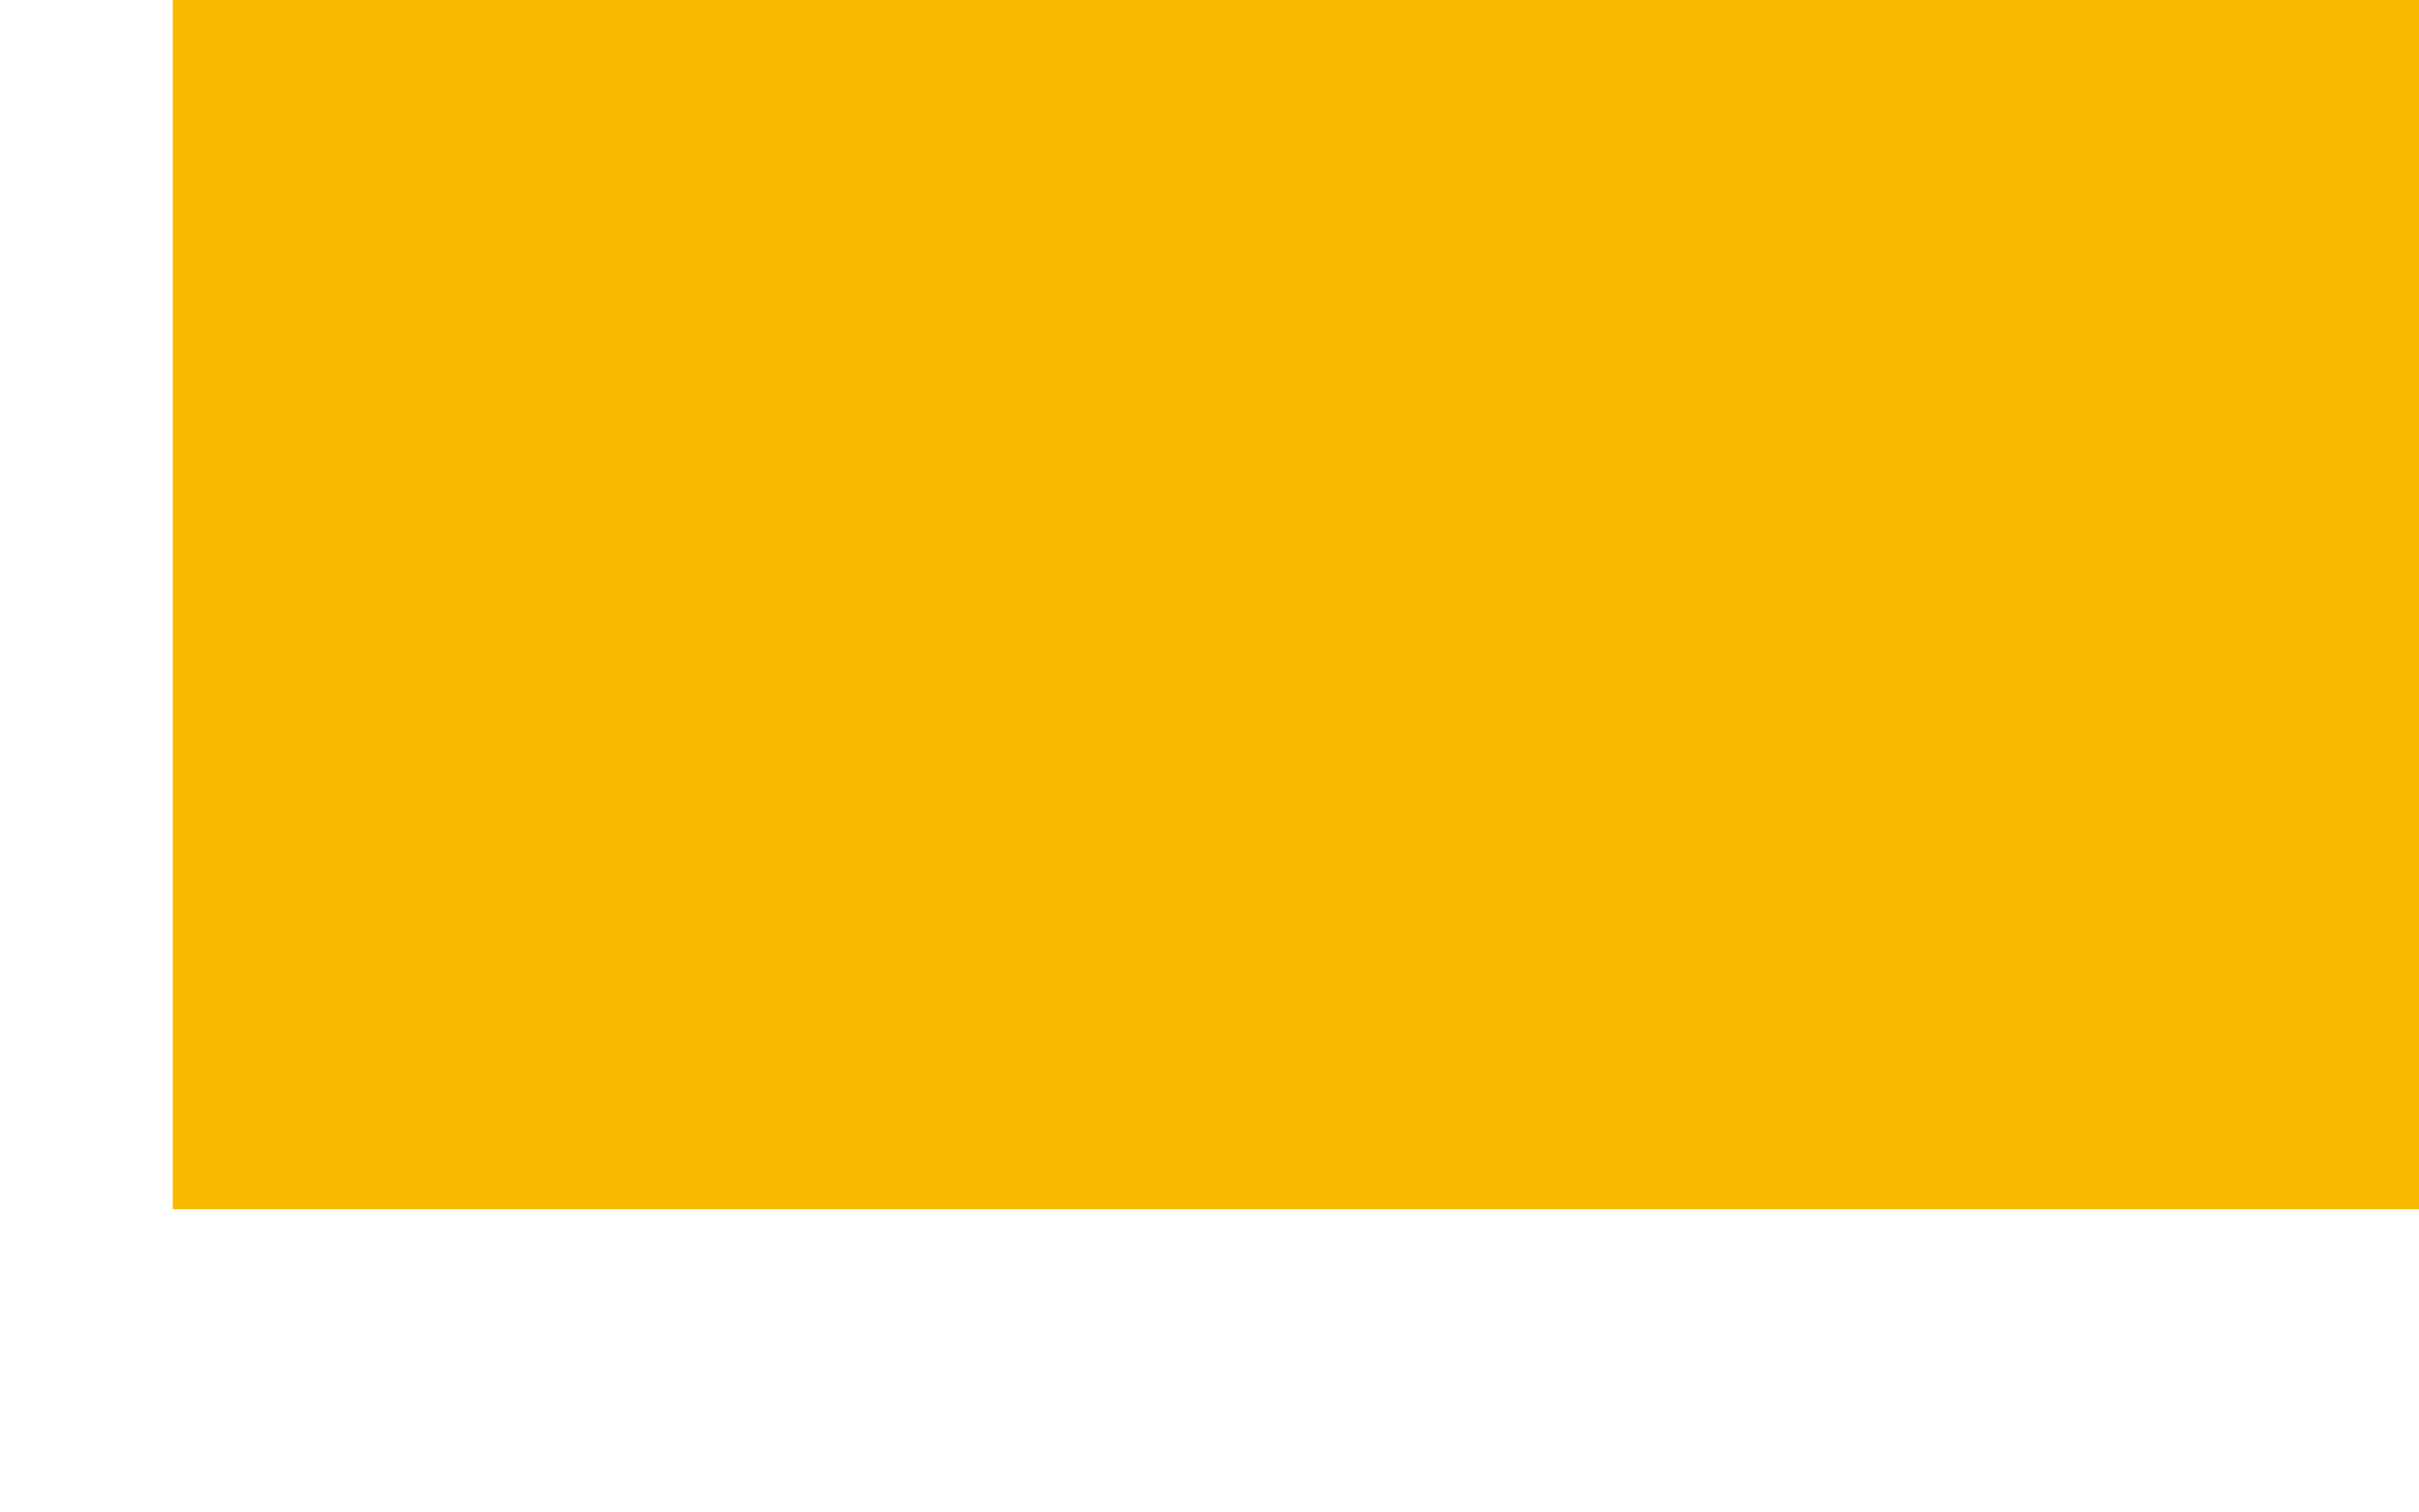
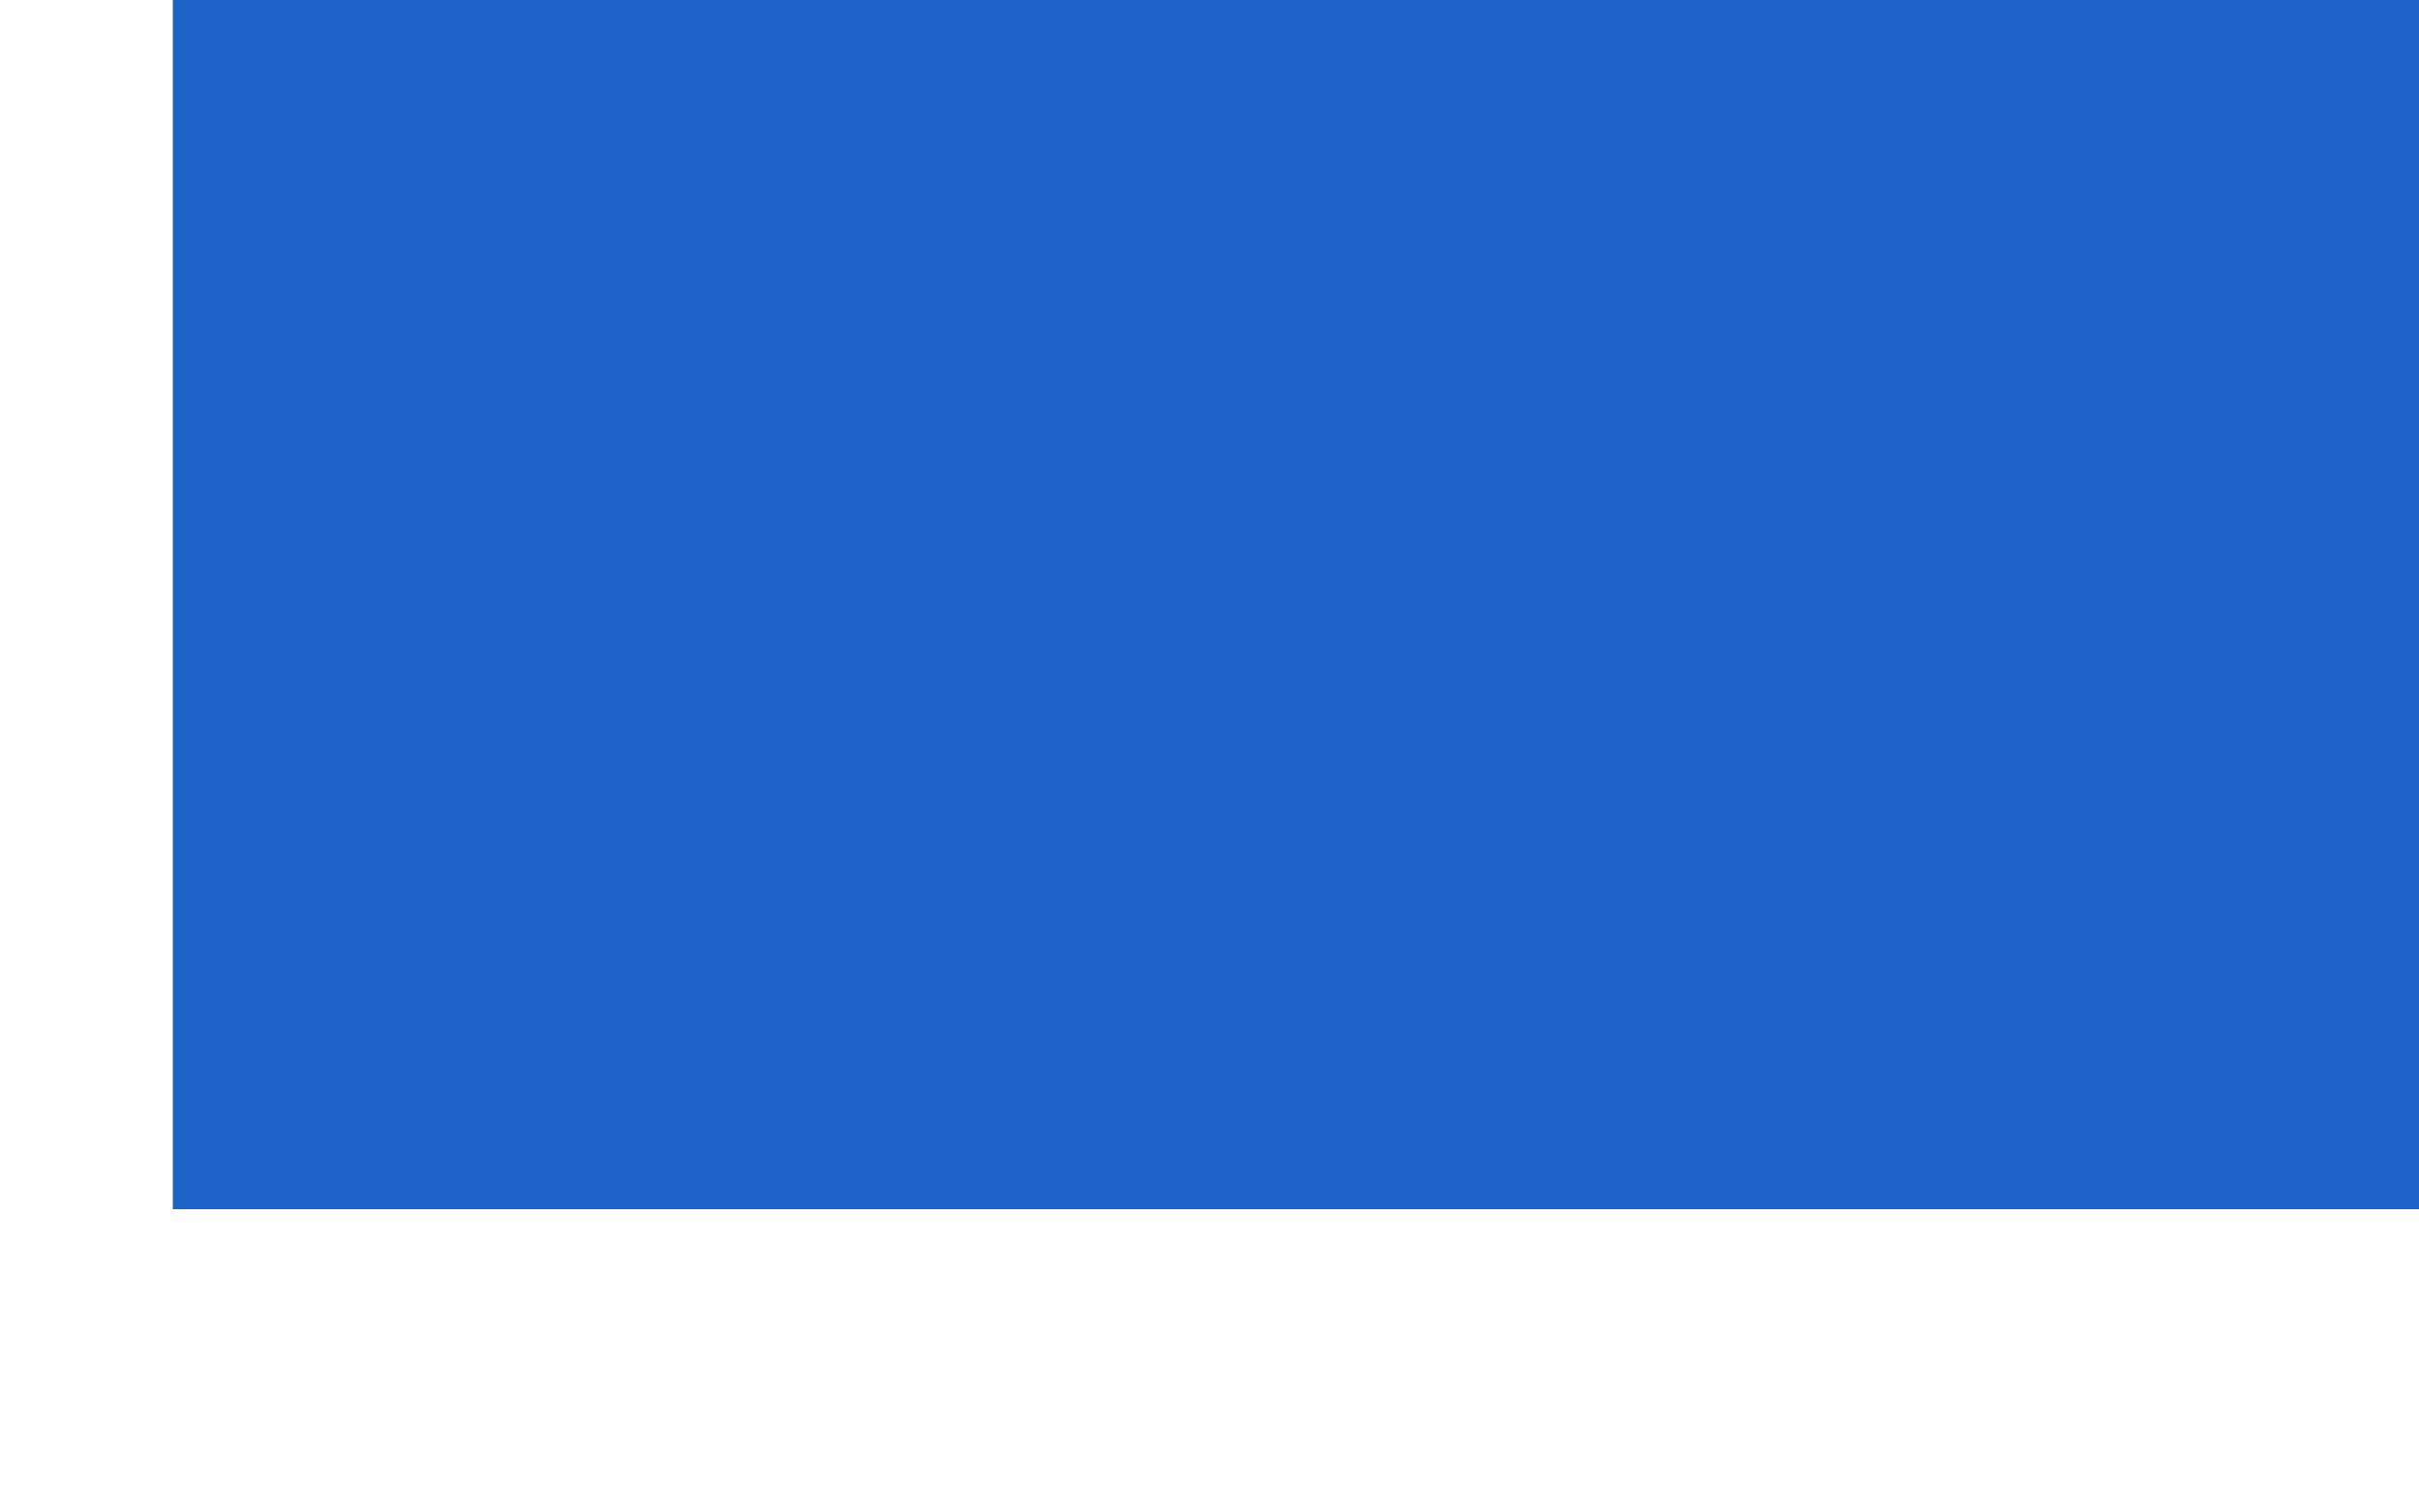
<svg xmlns="http://www.w3.org/2000/svg" width="1024" height="640">
  <g transform="scale(36.5714,32)">
-     <rect x="2" y="0" width="28" height="16" fill="#FBBA00" />
+     <rect x="2" y="0" width="28" height="16" fill="#1E64C8" />
  </g>
</svg>
